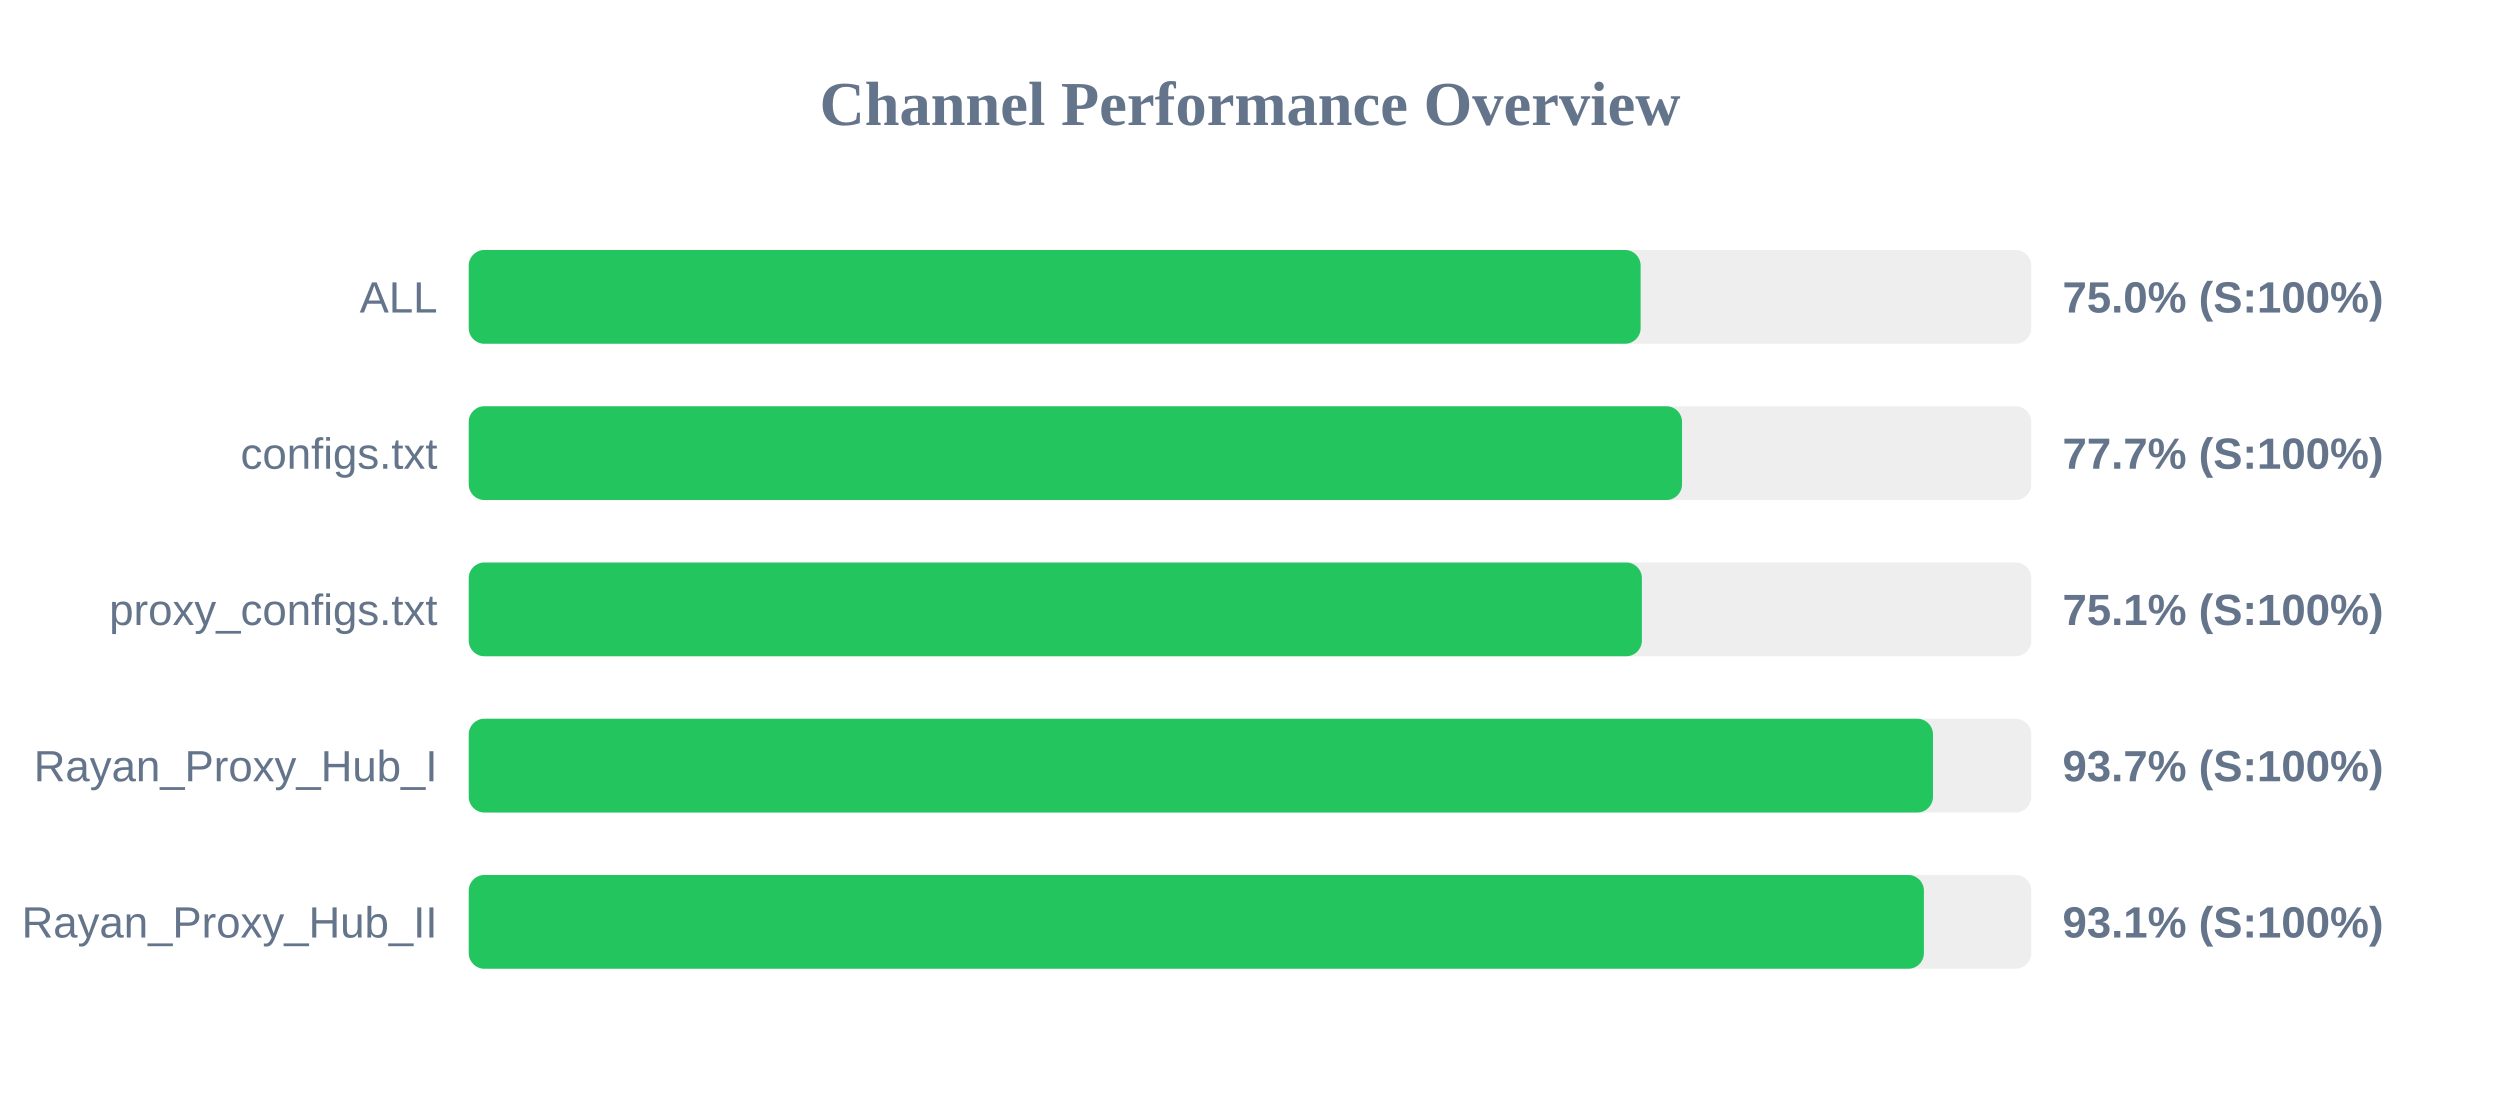
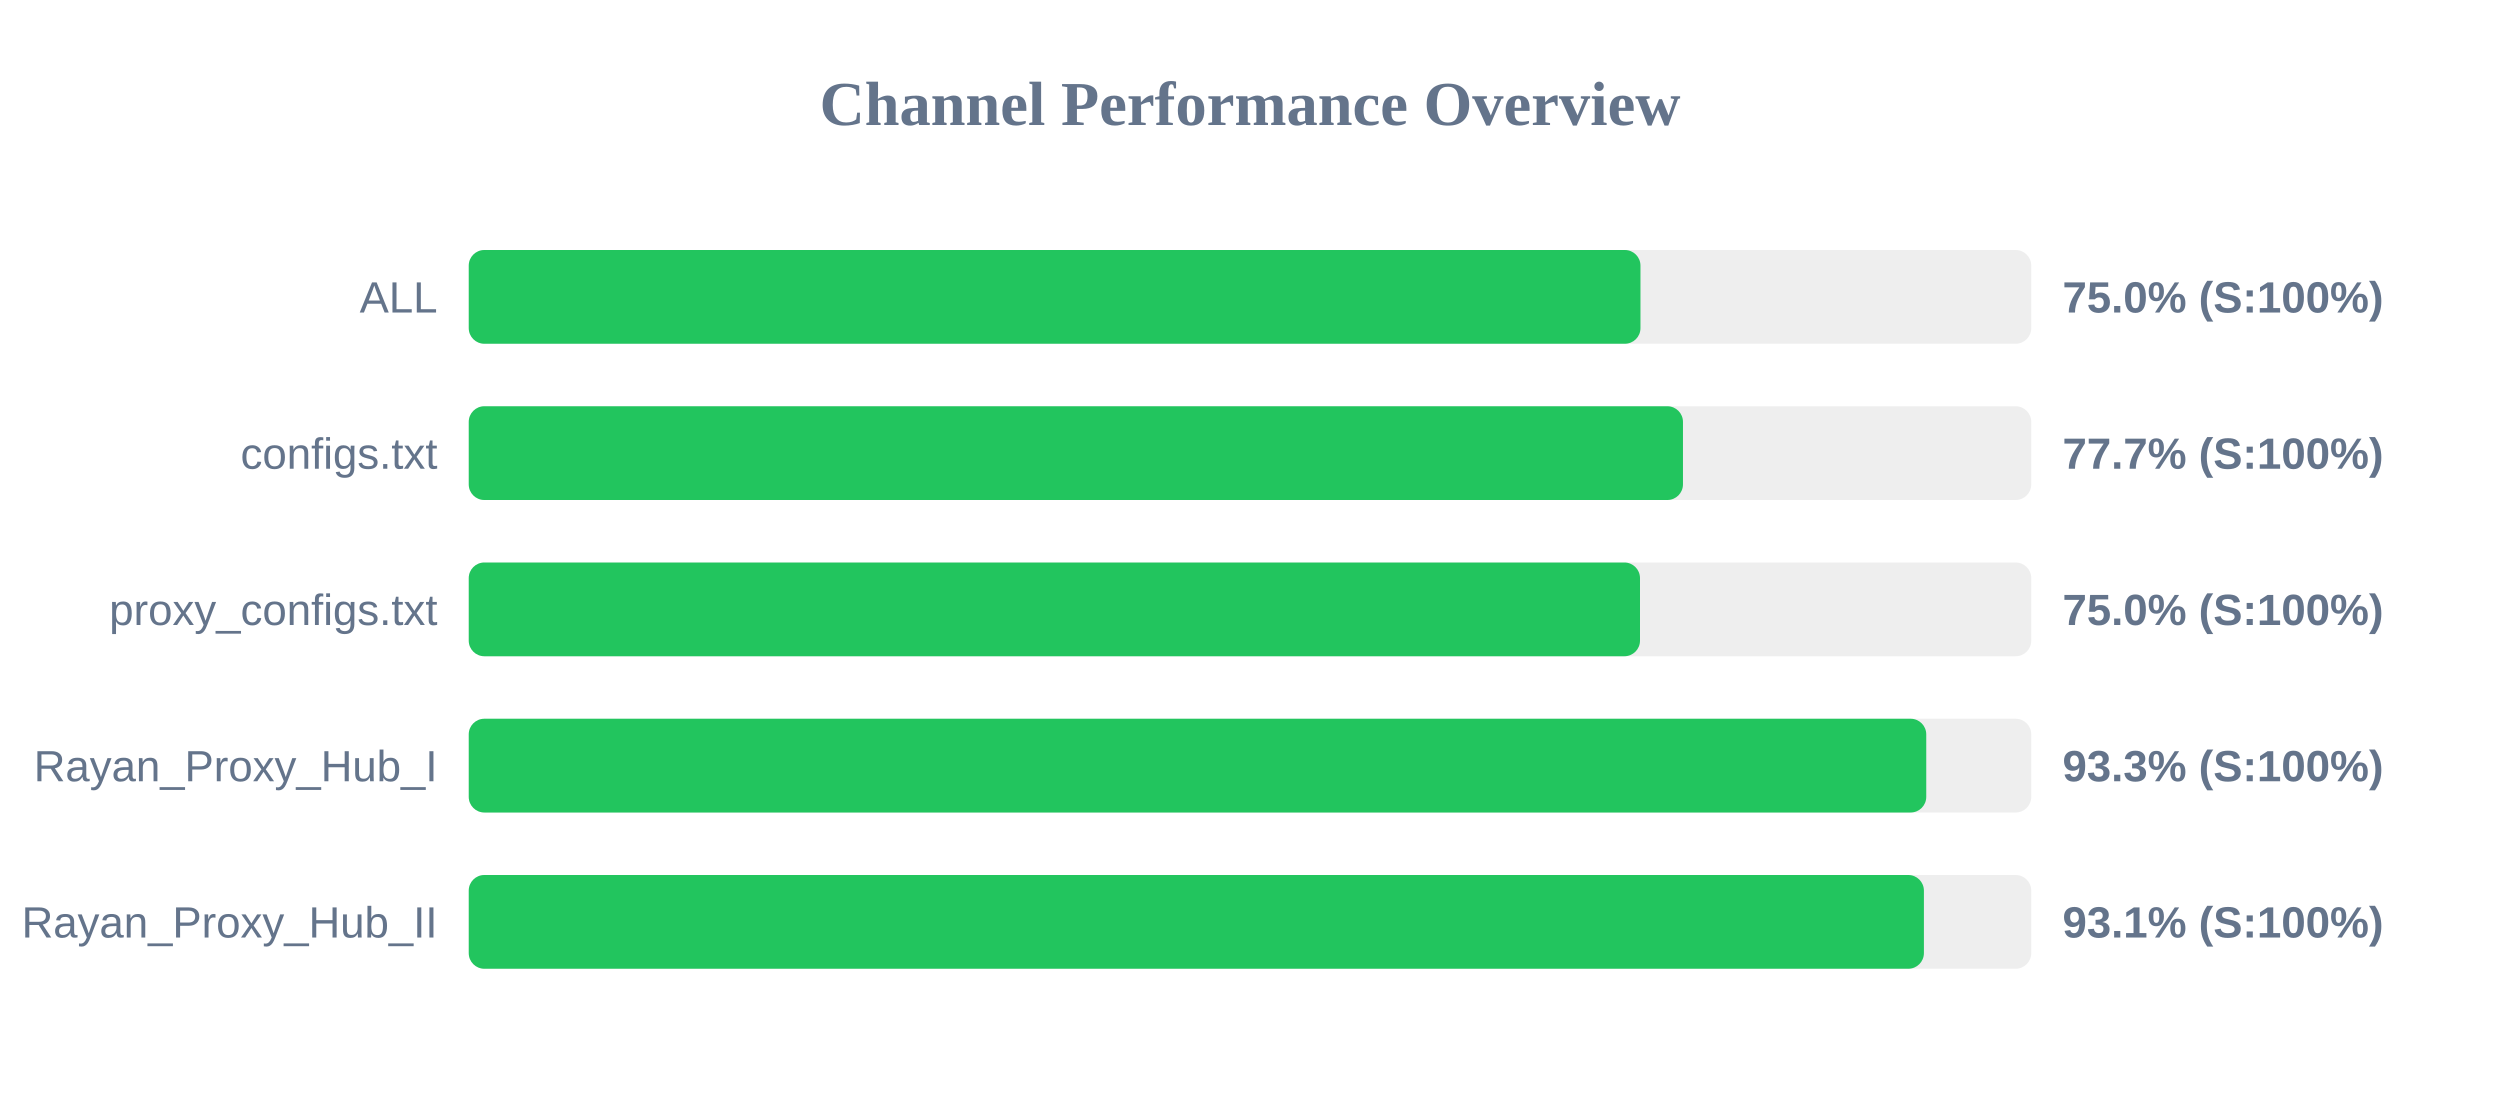
<svg xmlns="http://www.w3.org/2000/svg" width="800" height="350" version="1.1">
  <style>
        .row { font: 14px Arial; fill: #64748b; }
        .score { font: bold 14px Arial; fill: #64748b; }
    </style>
  <text x="400" y="40" text-anchor="middle" font-size="20px" font-weight="bold" fill="#64748b">Channel Performance Overview</text>
  <rect x="150" y="80" width="500" height="30" fill="#eee" rx="5" />
-   <rect x="150" y="80" width="375.0" height="30" fill="#22c55e" rx="5" />
+   <rect x="150" y="80" width="374.95" height="30" fill="#22c55e" rx="5" />
  <text x="140" y="100" text-anchor="end" class="row">ALL</text>
  <text x="660" y="100" text-anchor="start" class="score">75.0% (S:100%)</text>
  <rect x="150" y="130" width="500" height="30" fill="#eee" rx="5" />
-   <rect x="150" y="130" width="388.25" height="30" fill="#22c55e" rx="5" />
+   <rect x="150" y="130" width="388.55" height="30" fill="#22c55e" rx="5" />
  <text x="140" y="150" text-anchor="end" class="row">configs.txt</text>
  <text x="660" y="150" text-anchor="start" class="score">77.7% (S:100%)</text>
  <rect x="150" y="180" width="500" height="30" fill="#eee" rx="5" />
-   <rect x="150" y="180" width="375.4" height="30" fill="#22c55e" rx="5" />
+   <rect x="150" y="180" width="374.8" height="30" fill="#22c55e" rx="5" />
  <text x="140" y="200" text-anchor="end" class="row">proxy_configs.txt</text>
-   <text x="660" y="200" text-anchor="start" class="score">75.1% (S:100%)</text>
+   <text x="660" y="200" text-anchor="start" class="score">75.0% (S:100%)</text>
  <rect x="150" y="230" width="500" height="30" fill="#eee" rx="5" />
-   <rect x="150" y="230" width="468.55" height="30" fill="#22c55e" rx="5" />
+   <rect x="150" y="230" width="466.4" height="30" fill="#22c55e" rx="5" />
  <text x="140" y="250" text-anchor="end" class="row">Rayan_Proxy_Hub_I</text>
-   <text x="660" y="250" text-anchor="start" class="score">93.7% (S:100%)</text>
+   <text x="660" y="250" text-anchor="start" class="score">93.3% (S:100%)</text>
  <rect x="150" y="280" width="500" height="30" fill="#eee" rx="5" />
  <rect x="150" y="280" width="465.65" height="30" fill="#22c55e" rx="5" />
  <text x="140" y="300" text-anchor="end" class="row">Rayan_Proxy_Hub_II</text>
  <text x="660" y="300" text-anchor="start" class="score">93.1% (S:100%)</text>
</svg>
